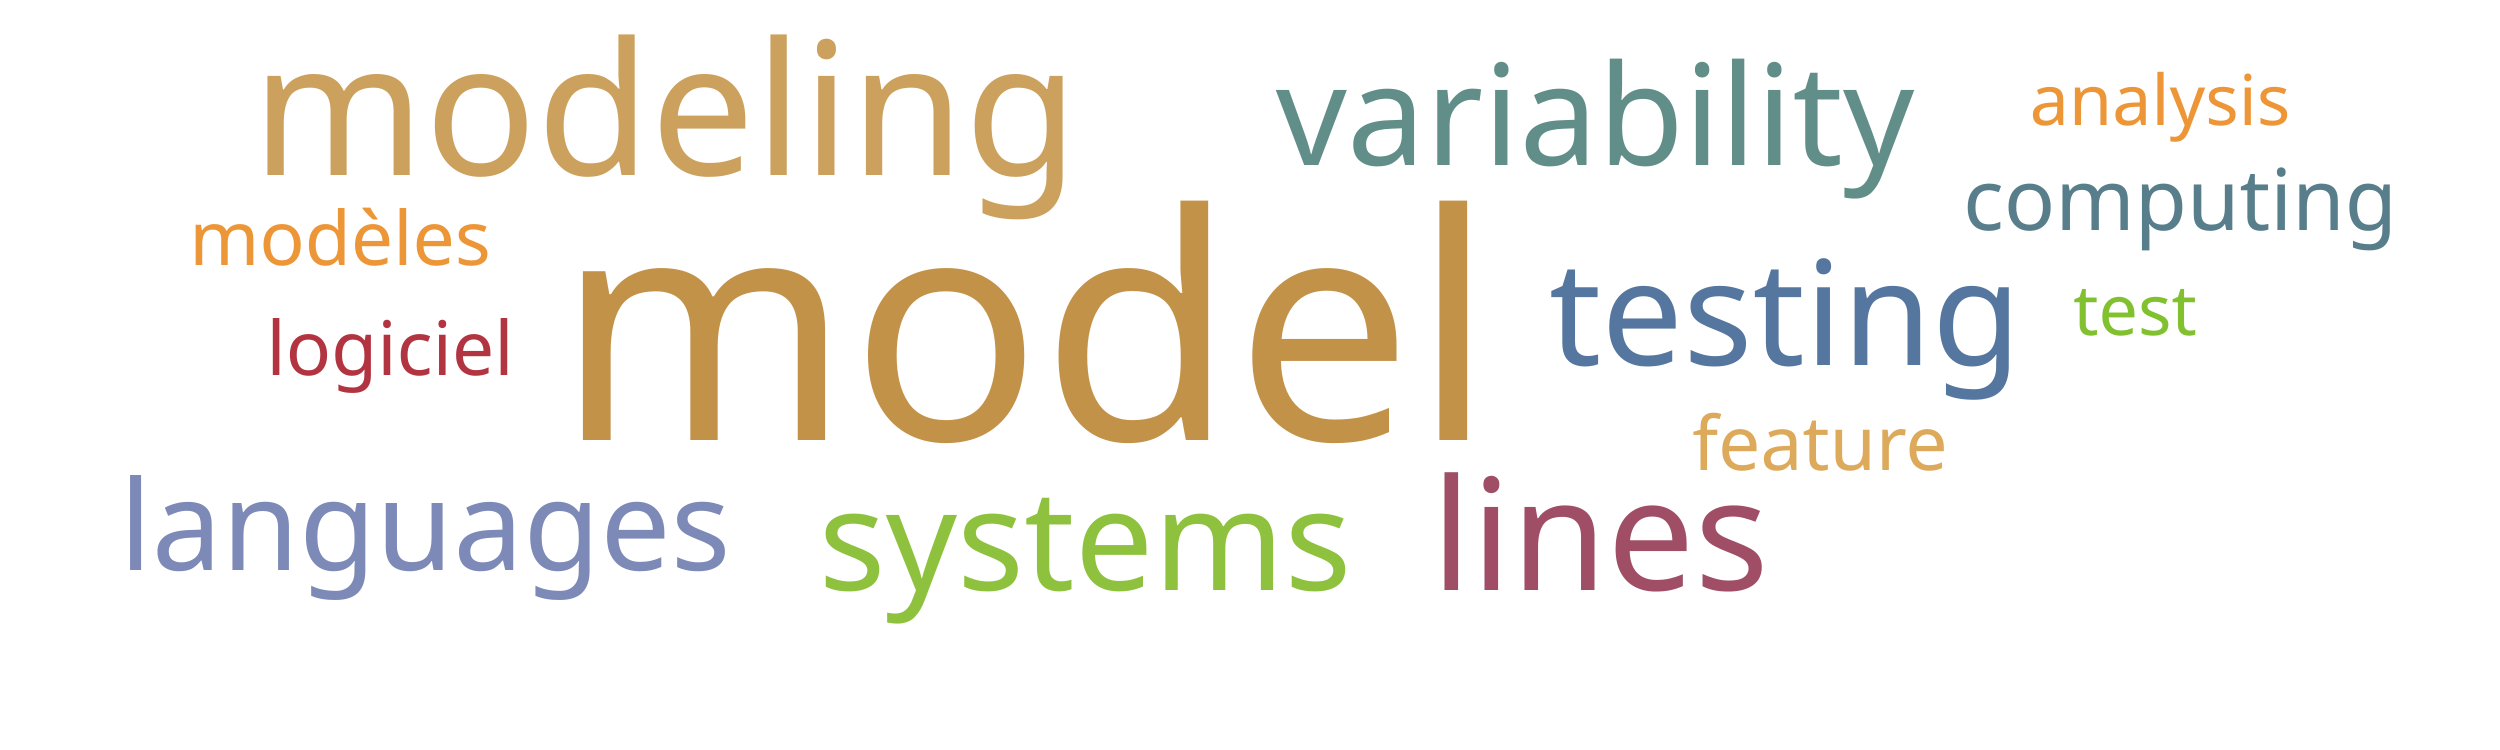
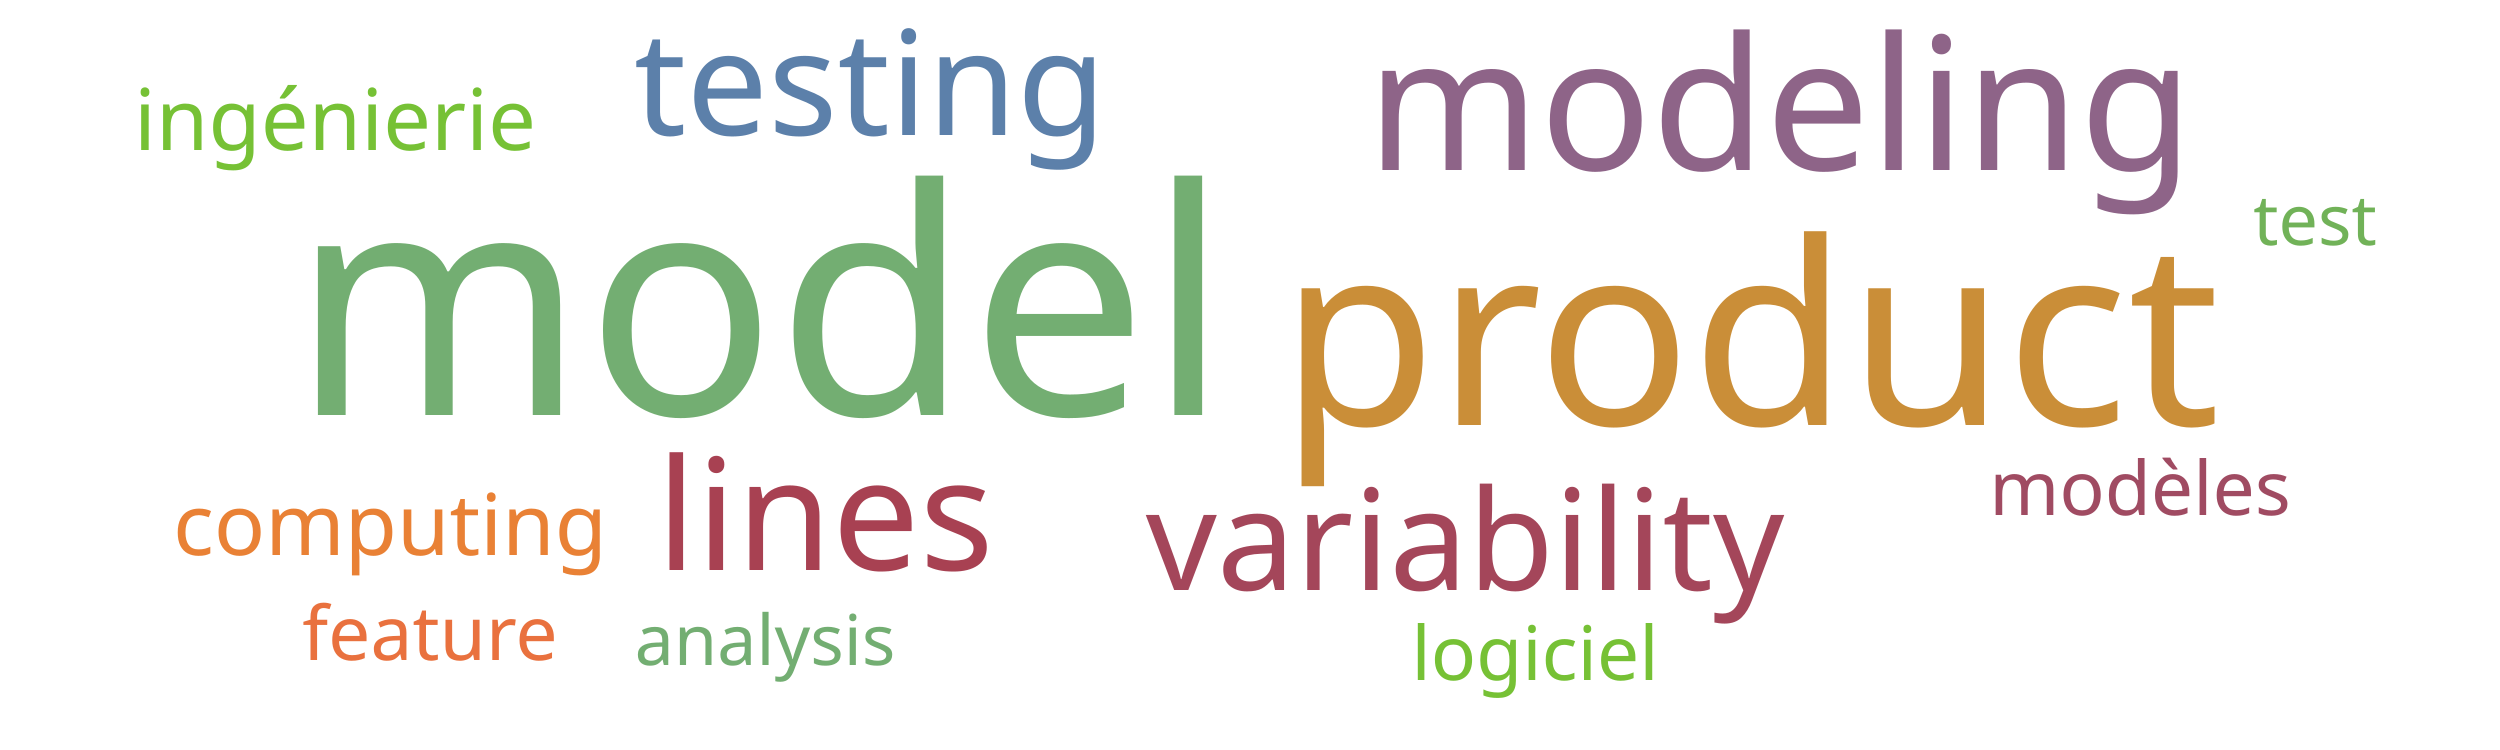
<svg xmlns="http://www.w3.org/2000/svg" width="500" height="150">
  <g transform="translate(250, 75)">
-     <text text-anchor="middle" style="font-family: Impact; font-size: 63px; fill: #c39249" transform="translate(-45,13)rotate(0)">model</text>
-     <text text-anchor="middle" style="font-family: Impact; font-size: 37px; fill: #cba15d" transform="translate(-117,-40)rotate(0)">modeling</text>
-     <text text-anchor="middle" style="font-family: Impact; font-size: 31px; fill: #9f4e66" transform="translate(70,43)rotate(0)">lines</text>
-     <text text-anchor="middle" style="font-family: Impact; font-size: 29px; fill: #55769e" transform="translate(107,-2)rotate(0)">testing</text>
-     <text text-anchor="middle" style="font-family: Impact; font-size: 28px; fill: #618e88" transform="translate(69,-42)rotate(0)">variability</text>
-     <text text-anchor="middle" style="font-family: Impact; font-size: 28px; fill: #8ec23e" transform="translate(-33,43)rotate(0)">systems</text>
-     <text text-anchor="middle" style="font-family: Impact; font-size: 25px; fill: #7d89b7" transform="translate(-165,39)rotate(0)">languages</text>
-     <text text-anchor="middle" style="font-family: Impact; font-size: 17px; fill: #587e8c" transform="translate(186,-29)rotate(0)">computing</text>
-     <text text-anchor="middle" style="font-family: Impact; font-size: 15px; fill: #ec9637" transform="translate(-182,-22)rotate(0)">modèles</text>
-     <text text-anchor="middle" style="font-family: Impact; font-size: 15px; fill: #b23440" transform="translate(-172,0)rotate(0)">logiciel</text>
-     <text text-anchor="middle" style="font-family: Impact; font-size: 15px; fill: #ddaa5c" transform="translate(114,19)rotate(0)">feature</text>
-     <text text-anchor="middle" style="font-family: Impact; font-size: 14px; fill: #ec9637" transform="translate(182,-50)rotate(0)">analysis</text>
-     <text text-anchor="middle" style="font-family: Impact; font-size: 14px; fill: #81c130" transform="translate(177,-8)rotate(0)">test</text>
+     <text text-anchor="middle" style="font-family: Impact; font-size: 63px; fill: #73ae72" transform="translate(-98,8)rotate(0)">model</text>
+     <text text-anchor="middle" style="font-family: Impact; font-size: 51px; fill: #ca8e38" transform="translate(100,10)rotate(0)">product</text>
+     <text text-anchor="middle" style="font-family: Impact; font-size: 37px; fill: #8e6488" transform="translate(106,-41)rotate(0)">modeling</text>
+     <text text-anchor="middle" style="font-family: Impact; font-size: 31px; fill: #a84152" transform="translate(-85,39)rotate(0)">lines</text>
+     <text text-anchor="middle" style="font-family: Impact; font-size: 29px; fill: #5c80aa" transform="translate(-76,-48)rotate(0)">testing</text>
+     <text text-anchor="middle" style="font-family: Impact; font-size: 28px; fill: #a4465a" transform="translate(43,43)rotate(0)">variability</text>
+     <text text-anchor="middle" style="font-family: Impact; font-size: 17px; fill: #76c135" transform="translate(-183,-45)rotate(0)">ingénierie</text>
+     <text text-anchor="middle" style="font-family: Impact; font-size: 17px; fill: #e98135" transform="translate(-172,36)rotate(0)">computing</text>
+     <text text-anchor="middle" style="font-family: Impact; font-size: 15px; fill: #a04b62" transform="translate(178,28)rotate(0)">modèles</text>
+     <text text-anchor="middle" style="font-family: Impact; font-size: 15px; fill: #76c135" transform="translate(57,61)rotate(0)">logiciel</text>
+     <text text-anchor="middle" style="font-family: Impact; font-size: 15px; fill: #e9713e" transform="translate(-164,57)rotate(0)">feature</text>
+     <text text-anchor="middle" style="font-family: Impact; font-size: 14px; fill: #73ae72" transform="translate(-97,58)rotate(0)">analysis</text>
+     <text text-anchor="middle" style="font-family: Impact; font-size: 14px; fill: #71b258" transform="translate(213,-26)rotate(0)">test</text>
  </g>
</svg>
